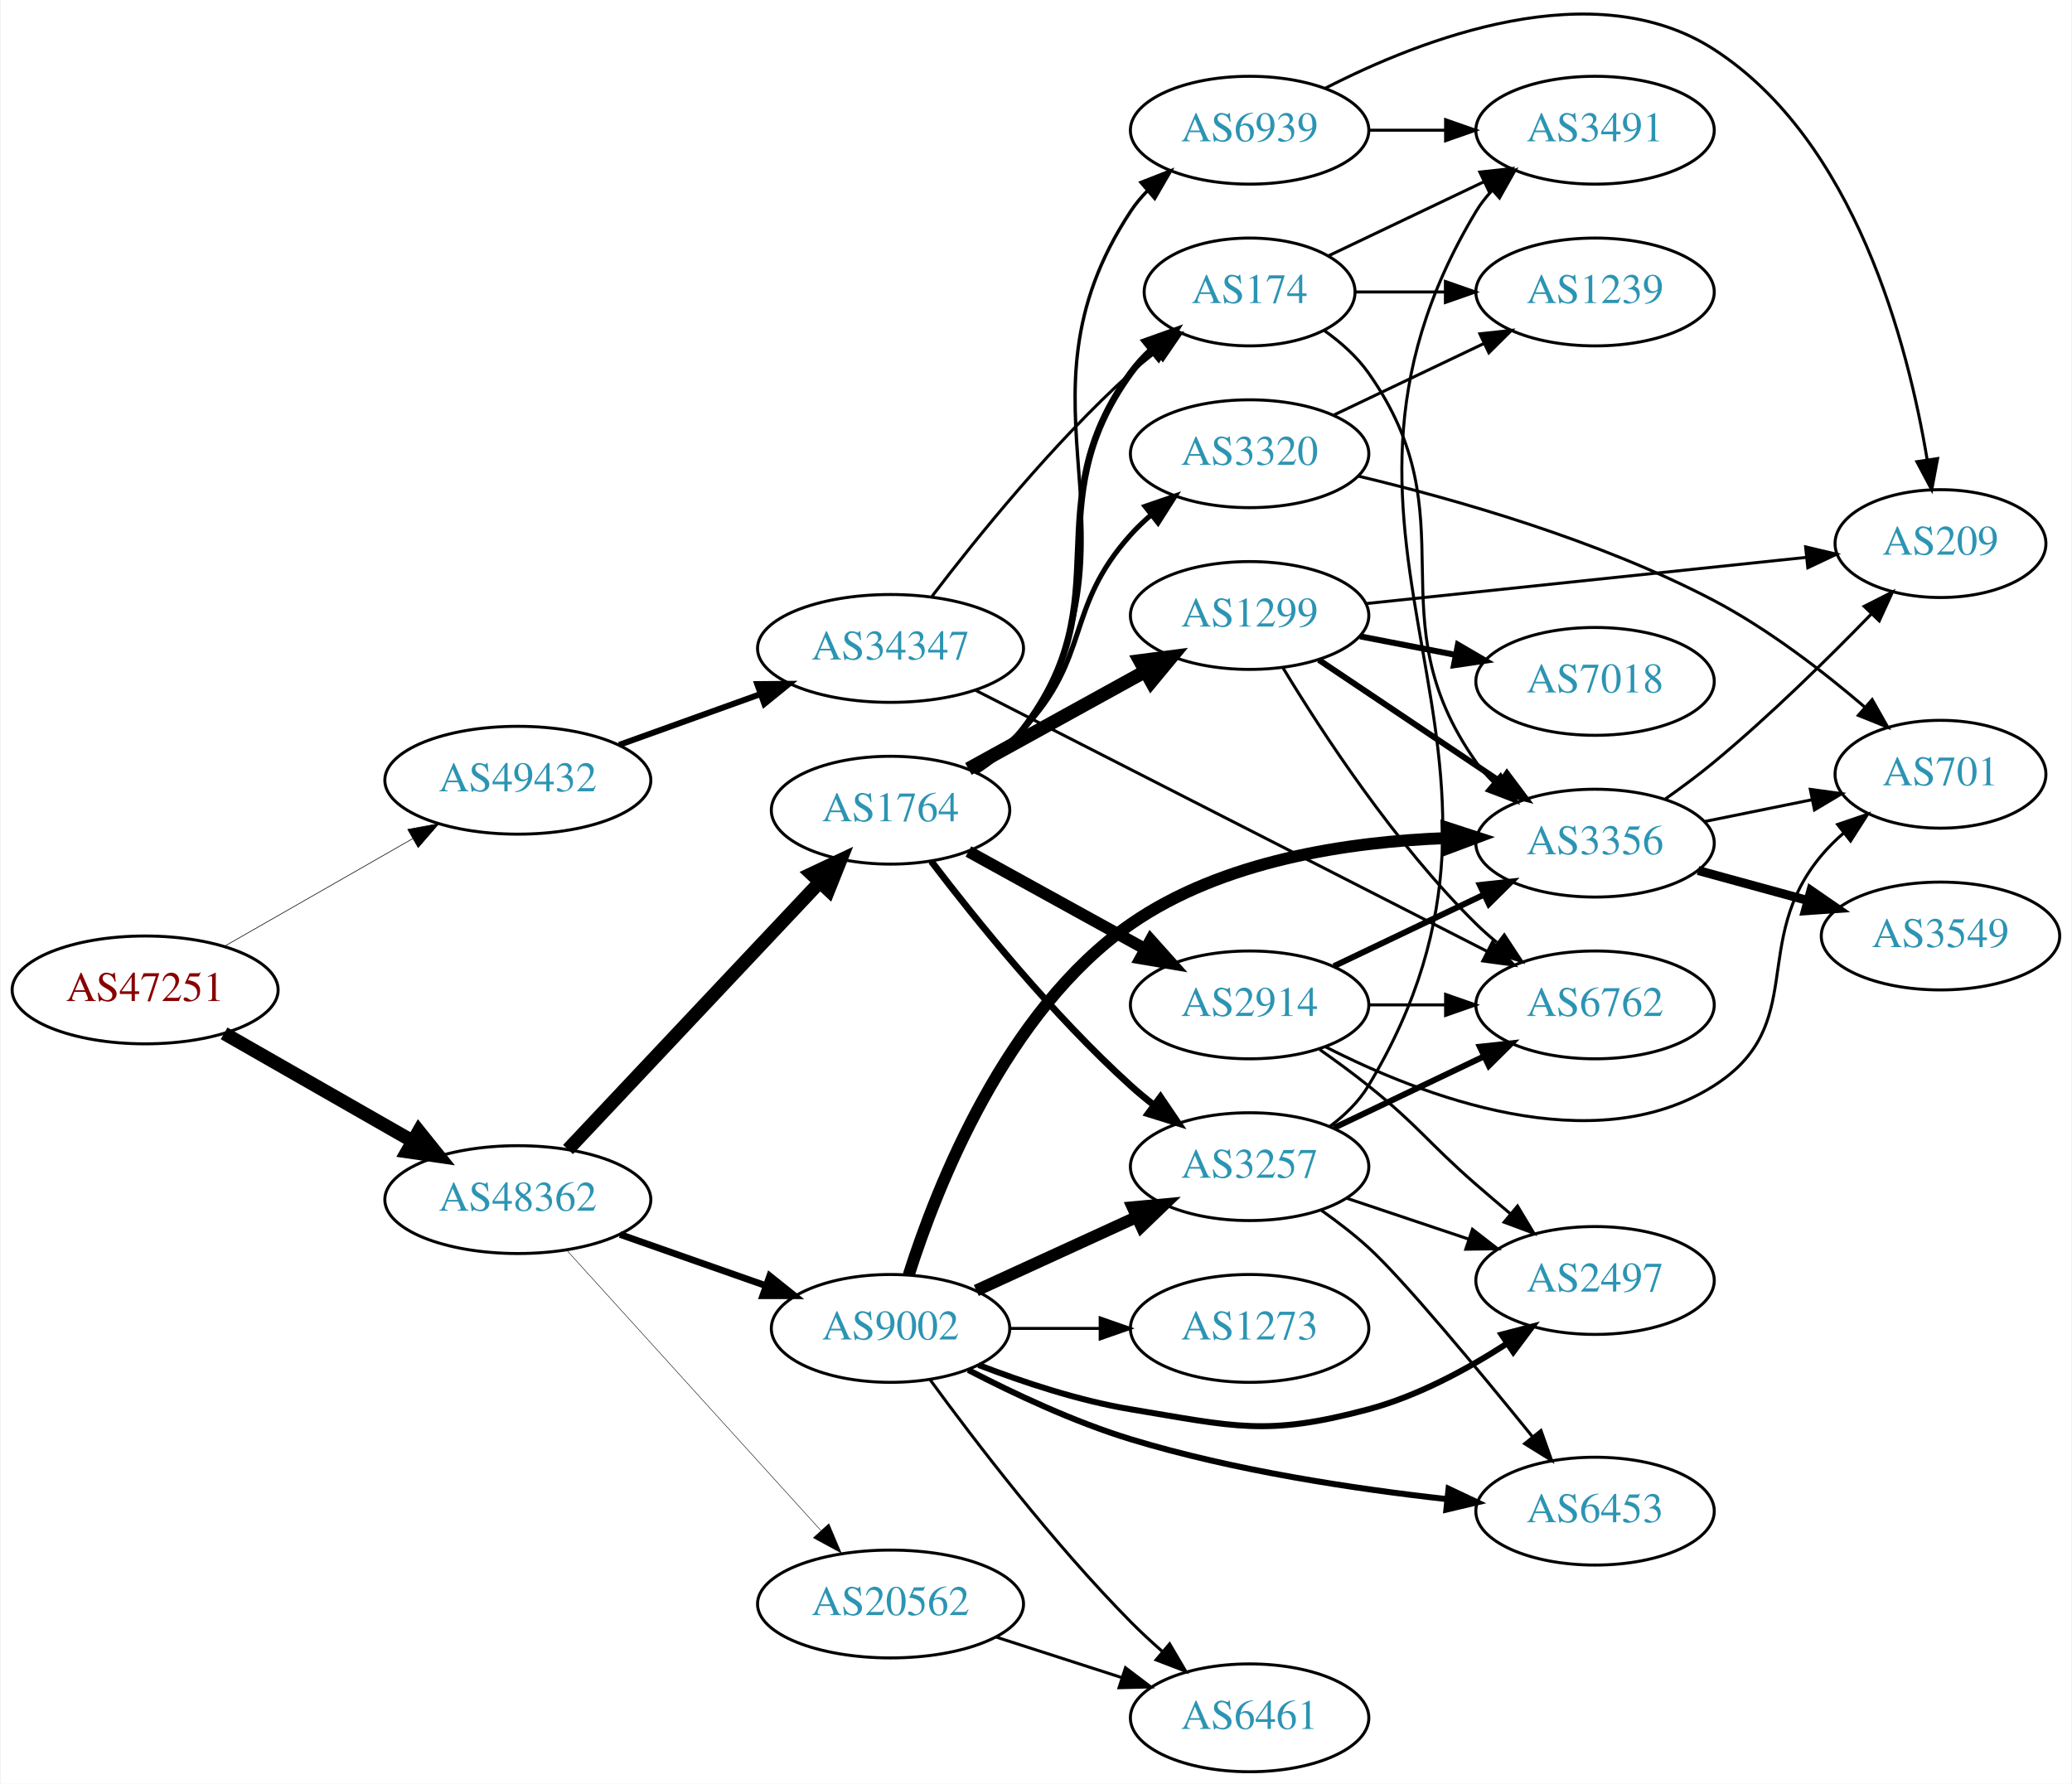
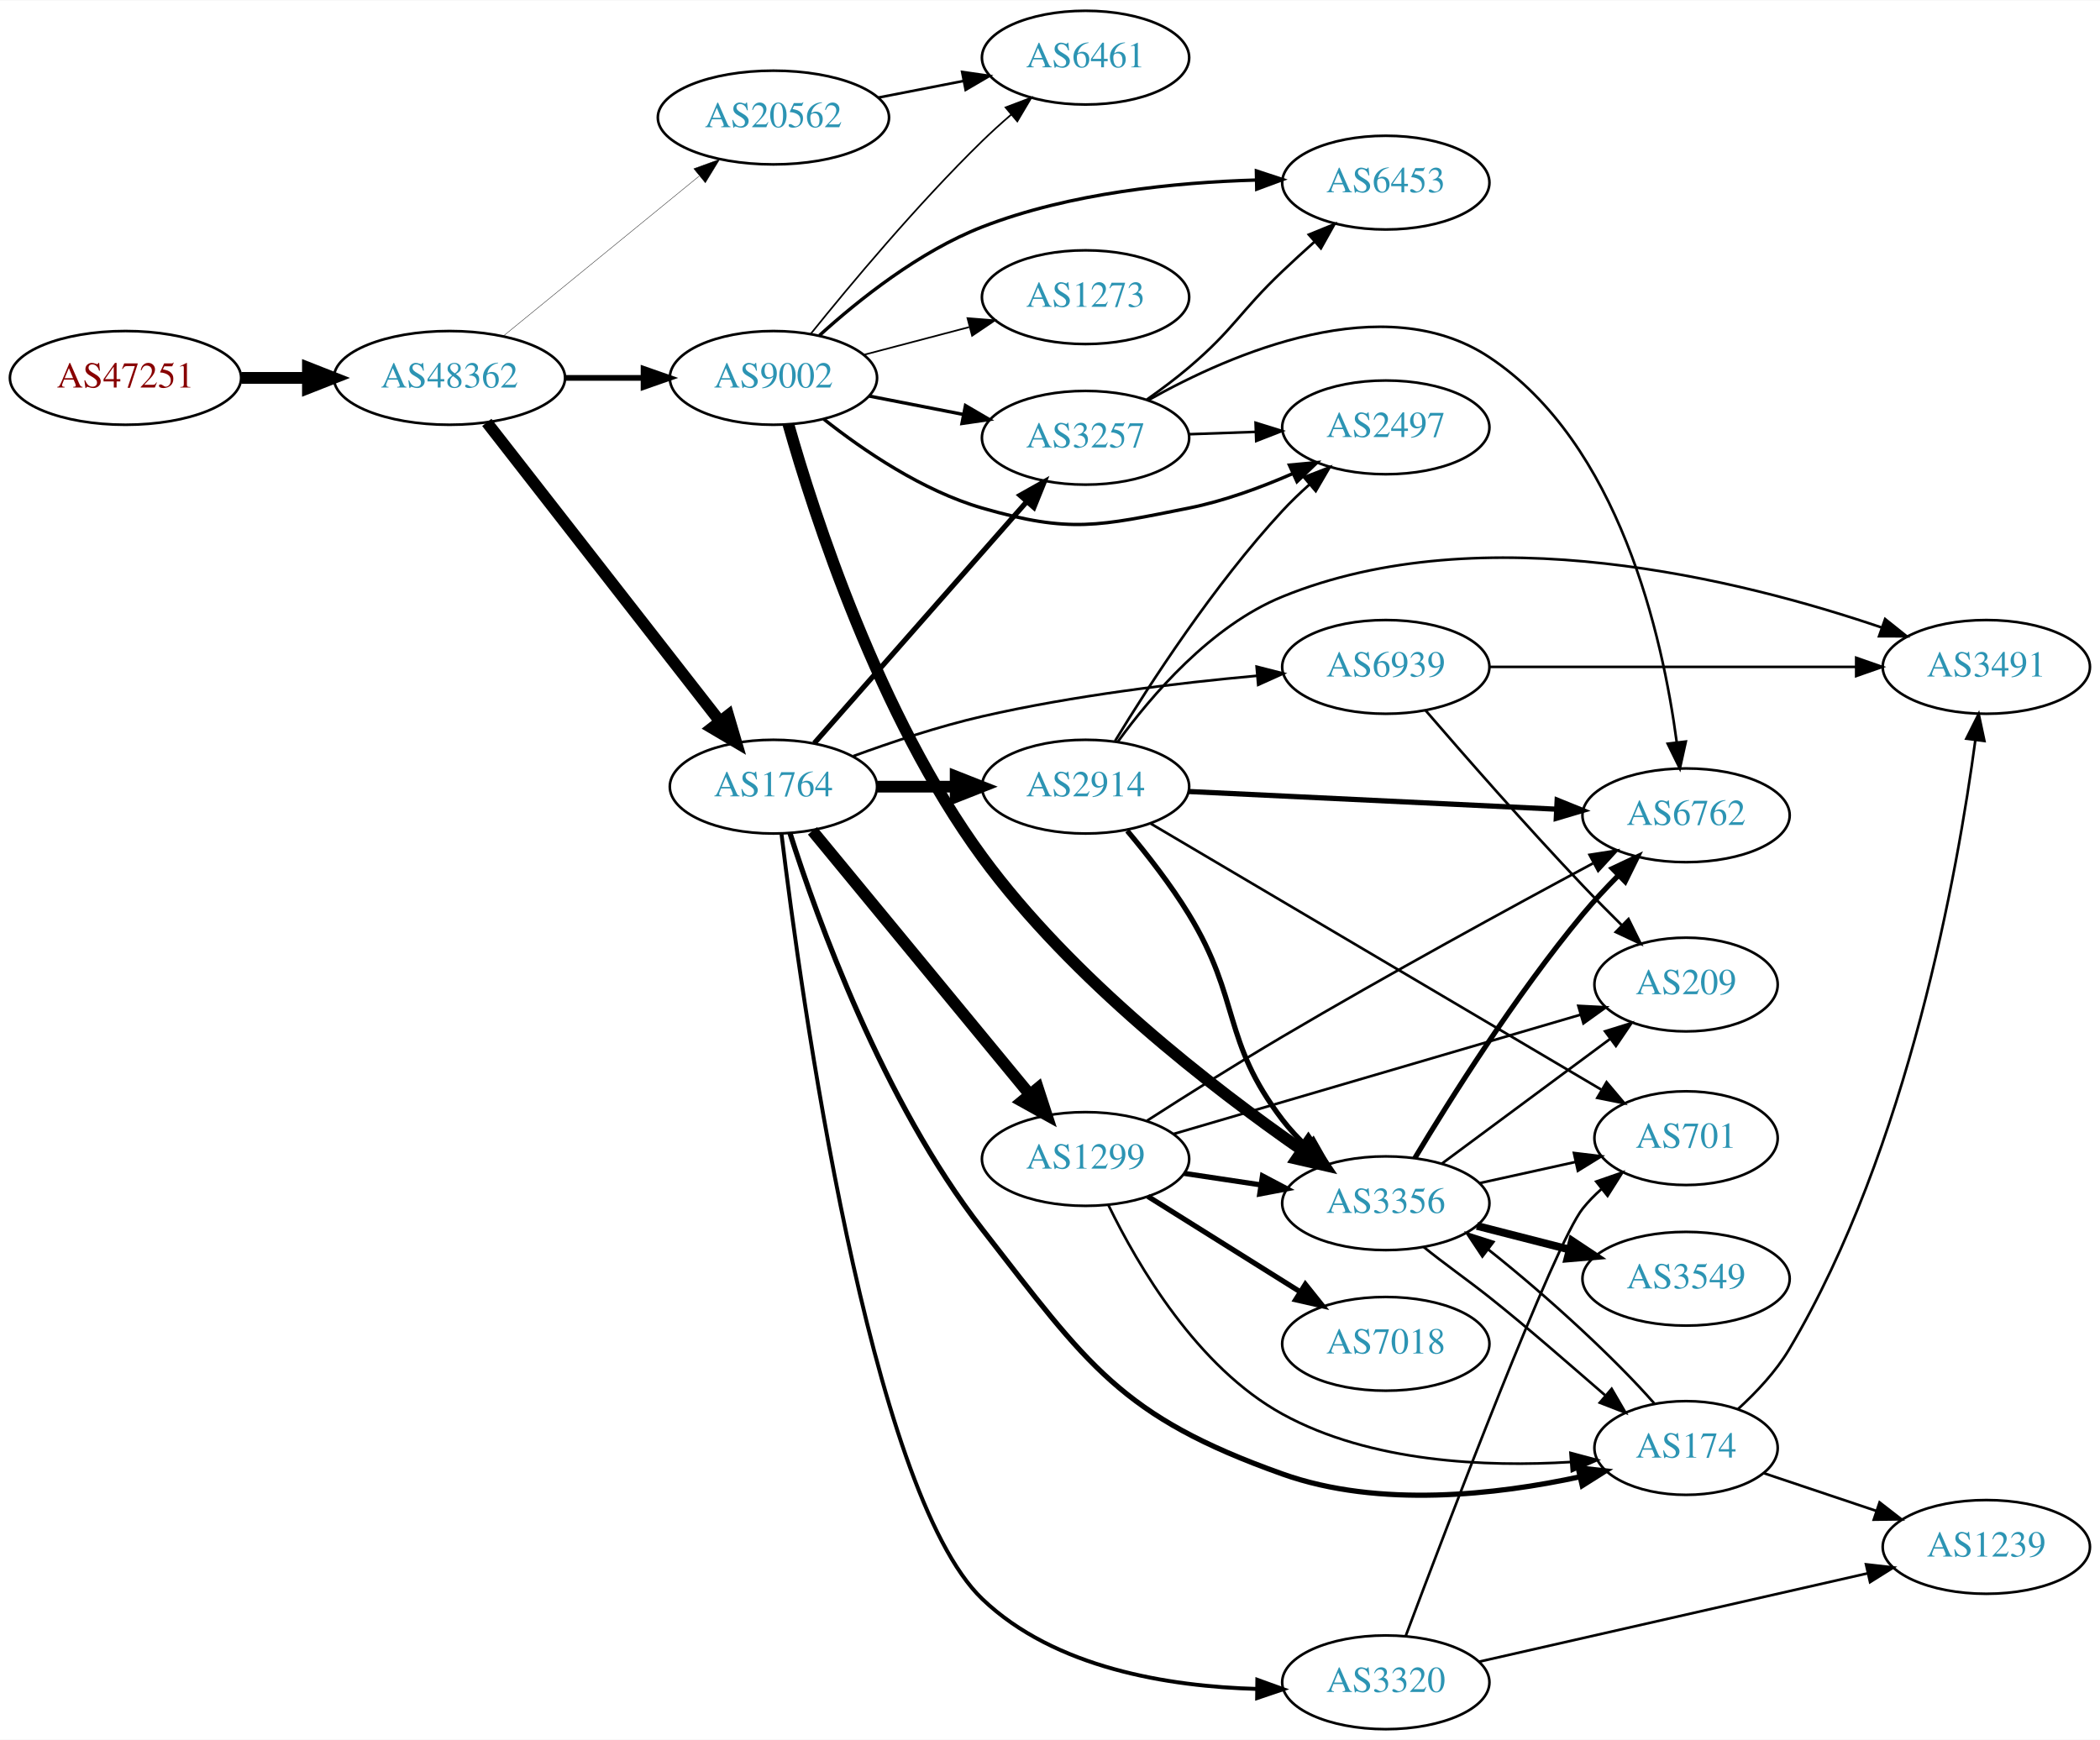
- <svg xmlns="http://www.w3.org/2000/svg" xmlns:xlink="http://www.w3.org/1999/xlink" width="691pt" height="595pt" viewBox="0.00 0.00 691.06 595.47">
-   <g id="graph0" class="graph" transform="scale(1 1) rotate(0) translate(4 591.47)">
-     <polygon fill="white" stroke="none" points="-4,4 -4,-591.47 687.055,-591.47 687.055,4 -4,4" />
+ <svg xmlns="http://www.w3.org/2000/svg" xmlns:xlink="http://www.w3.org/1999/xlink" width="806pt" height="668pt" viewBox="0.00 0.00 806.35 668.00">
+   <g id="graph0" class="graph" transform="scale(1 1) rotate(0) translate(4 664)">
+     <polygon fill="white" stroke="none" points="-4,4 -4,-664 802.348,-664 802.348,4 -4,4" />
    <g id="node1" class="node">
      <g id="a_node1">
        <a xlink:href="/asn/47251" xlink:title="AS47251 ~ VLBGIT Friesenecker e.U. [AT]">
-           <ellipse fill="#ffffff" stroke="black" cx="44.196" cy="-261" rx="44.393" ry="18" />
-           <text text-anchor="middle" x="44.196" y="-257.3" font-family="Times,serif" font-size="14.00" fill="#880000">AS47251</text>
+           <ellipse fill="#ffffff" stroke="black" cx="44.196" cy="-519" rx="44.393" ry="18" />
+           <text text-anchor="middle" x="44.196" y="-515.3" font-family="Times,serif" font-size="14.00" fill="#880000">AS47251</text>
        </a>
      </g>
    </g>
    <g id="node2" class="node">
      <g id="a_node2">
        <a xlink:href="/asn/48362" xlink:title="AS48362 ~ Stadtwerke Feldkirch [AT]">
-           <ellipse fill="#ffffff" stroke="black" cx="168.588" cy="-191" rx="44.393" ry="18" />
-           <text text-anchor="middle" x="168.588" y="-187.3" font-family="Times,serif" font-size="14.00" fill="#2c94b3">AS48362</text>
+           <ellipse fill="#ffffff" stroke="black" cx="168.588" cy="-519" rx="44.393" ry="18" />
+           <text text-anchor="middle" x="168.588" y="-515.3" font-family="Times,serif" font-size="14.00" fill="#2c94b3">AS48362</text>
        </a>
      </g>
    </g>
    <g id="edge1" class="edge">
-       <path fill="none" stroke="black" stroke-width="4.5" d="M70.556,-246.496C88.772,-236.078 113.528,-221.919 133.475,-210.51" />
-       <polygon fill="black" stroke="black" stroke-width="4.5" points="135.535,-213.868 142.261,-205.485 131.626,-207.032 135.535,-213.868" />
+       <path fill="none" stroke="black" stroke-width="4.5" d="M88.692,-519C96.898,-519 105.569,-519 114.041,-519" />
+       <polygon fill="black" stroke="black" stroke-width="4.5" points="114.233,-522.938 124.233,-519 114.233,-515.063 114.233,-522.938" />
    </g>
    <g id="node3" class="node">
      <g id="a_node3">
-         <a xlink:href="/asn/49432" xlink:title="AS49432 ~ schallert.com e.U. [AT]">
-           <ellipse fill="#ffffff" stroke="black" cx="168.588" cy="-331" rx="44.393" ry="18" />
-           <text text-anchor="middle" x="168.588" y="-327.3" font-family="Times,serif" font-size="14.00" fill="#2c94b3">AS49432</text>
+         <a xlink:href="/asn/9002" xlink:title="AS9002 ~ RETN Limited [EU]">
+           <ellipse fill="#ffffff" stroke="black" cx="292.98" cy="-519" rx="39.794" ry="18" />
+           <text text-anchor="middle" x="292.98" y="-515.3" font-family="Times,serif" font-size="14.00" fill="#2c94b3">AS9002</text>
        </a>
      </g>
    </g>
    <g id="edge2" class="edge">
-       <path fill="none" stroke="black" stroke-width="0.209" d="M70.556,-275.504C88.772,-285.922 113.528,-300.081 133.475,-311.49" />
-       <polygon fill="black" stroke="black" stroke-width="0.209" points="131.843,-314.588 142.261,-316.515 135.318,-308.512 131.843,-314.588" />
+       <path fill="none" stroke="black" stroke-width="2.177" d="M213.084,-519C222.773,-519 233.11,-519 243.002,-519" />
+       <polygon fill="black" stroke="black" stroke-width="2.177" points="243.105,-522.5 253.105,-519 243.105,-515.5 243.105,-522.5" />
    </g>
    <g id="node4" class="node">
      <g id="a_node4">
        <a xlink:href="/asn/1764" xlink:title="AS1764 ~ NEXTLAYER-AS [AT]">
-           <ellipse fill="#ffffff" stroke="black" cx="292.98" cy="-321" rx="39.794" ry="18" />
-           <text text-anchor="middle" x="292.98" y="-317.3" font-family="Times,serif" font-size="14.00" fill="#2c94b3">AS1764</text>
+           <ellipse fill="#ffffff" stroke="black" cx="292.98" cy="-362" rx="39.794" ry="18" />
+           <text text-anchor="middle" x="292.98" y="-358.3" font-family="Times,serif" font-size="14.00" fill="#2c94b3">AS1764</text>
        </a>
      </g>
    </g>
    <g id="edge3" class="edge">
-       <path fill="none" stroke="black" stroke-width="4.5" d="M185.338,-207.729C206.636,-230.351 244.758,-270.842 269.184,-296.786" />
-       <polygon fill="black" stroke="black" stroke-width="4.5" points="266.569,-299.753 276.291,-304.335 272.303,-294.355 266.569,-299.753" />
+       <path fill="none" stroke="black" stroke-width="4.5" d="M182.919,-501.899C204.531,-474.176 247.318,-419.291 272.395,-387.123" />
+       <polygon fill="black" stroke="black" stroke-width="4.5" points="275.623,-389.387 278.666,-379.08 269.412,-384.545 275.623,-389.387" />
    </g>
    <g id="node5" class="node">
      <g id="a_node5">
-         <a xlink:href="/asn/9002" xlink:title="AS9002 ~ RETN Limited [EU]">
-           <ellipse fill="#ffffff" stroke="black" cx="292.98" cy="-148" rx="39.794" ry="18" />
-           <text text-anchor="middle" x="292.98" y="-144.3" font-family="Times,serif" font-size="14.00" fill="#2c94b3">AS9002</text>
+         <a xlink:href="/asn/20562" xlink:title="AS20562 ~ OPEN-PEERING-AS [NL]">
+           <ellipse fill="#ffffff" stroke="black" cx="292.98" cy="-619" rx="44.393" ry="18" />
+           <text text-anchor="middle" x="292.98" y="-615.3" font-family="Times,serif" font-size="14.00" fill="#2c94b3">AS20562</text>
        </a>
      </g>
    </g>
    <g id="edge4" class="edge">
-       <path fill="none" stroke="black" stroke-width="2.25" d="M202.709,-179.364C217.718,-174.091 235.603,-167.807 251.409,-162.254" />
-       <polygon fill="black" stroke="black" stroke-width="2.25" points="252.663,-165.523 260.937,-158.906 250.343,-158.919 252.663,-165.523" />
+       <path fill="none" stroke="black" stroke-width="0.145" d="M189.253,-535.067C209.594,-551.687 241.528,-577.778 264.39,-596.458" />
+       <polygon fill="black" stroke="black" stroke-width="0.145" points="262.406,-599.356 272.365,-602.973 266.835,-593.936 262.406,-599.356" />
    </g>
    <g id="node6" class="node">
      <g id="a_node6">
-         <a xlink:href="/asn/20562" xlink:title="AS20562 ~ OPEN-PEERING-AS [NL]">
-           <ellipse fill="#ffffff" stroke="black" cx="292.98" cy="-56" rx="44.393" ry="18" />
-           <text text-anchor="middle" x="292.98" y="-52.3" font-family="Times,serif" font-size="14.00" fill="#2c94b3">AS20562</text>
+         <a xlink:href="/asn/6461" xlink:title="AS6461 ~ Zayo Bandwidth [US]">
+           <ellipse fill="#ffffff" stroke="black" cx="412.823" cy="-642" rx="39.794" ry="18" />
+           <text text-anchor="middle" x="412.823" y="-638.3" font-family="Times,serif" font-size="14.00" fill="#2c94b3">AS6461</text>
        </a>
      </g>
    </g>
    <g id="edge5" class="edge">
-       <path fill="none" stroke="black" stroke-width="0.161" d="M184.842,-174.175C206.188,-150.63 245.11,-107.698 269.702,-80.574" />
-       <polygon fill="black" stroke="black" stroke-width="0.161" points="272.411,-82.796 276.535,-73.037 267.225,-78.095 272.411,-82.796" />
-     </g>
-     <g id="node25" class="node">
-       <g id="a_node25">
-         <a xlink:href="/asn/34347" xlink:title="AS34347 ~ Stadtwerke Hall in Tirol GmbH [AT]">
-           <ellipse fill="#ffffff" stroke="black" cx="292.98" cy="-375" rx="44.393" ry="18" />
-           <text text-anchor="middle" x="292.98" y="-371.3" font-family="Times,serif" font-size="14.00" fill="#2c94b3">AS34347</text>
-         </a>
-       </g>
-     </g>
-     <g id="edge41" class="edge">
-       <path fill="none" stroke="black" stroke-width="2" d="M202.387,-342.791C216.792,-347.97 233.895,-354.118 249.277,-359.648" />
-       <polygon fill="black" stroke="black" stroke-width="2" points="248.497,-363.087 259.091,-363.176 250.865,-356.5 248.497,-363.087" />
+       <path fill="none" stroke="black" stroke-width="0.643" d="M307.236,-535.831C322.38,-554.665 348.293,-585.72 373.176,-610 376.656,-613.395 380.456,-616.831 384.27,-620.129" />
+       <polygon fill="black" stroke="black" stroke-width="0.643" points="382.115,-622.89 392.022,-626.645 386.619,-617.531 382.115,-622.89" />
    </g>
    <g id="node7" class="node">
      <g id="a_node7">
-         <a xlink:href="/asn/1299" xlink:title="AS1299 ~ Telia Carrier [EU]">
-           <ellipse fill="#ffffff" stroke="black" cx="412.823" cy="-386" rx="39.794" ry="18" />
-           <text text-anchor="middle" x="412.823" y="-382.3" font-family="Times,serif" font-size="14.00" fill="#2c94b3">AS1299</text>
+         <a xlink:href="/asn/3356" xlink:title="AS3356 ~ Level 3 Parent, LLC [US]">
+           <ellipse fill="#ffffff" stroke="black" cx="528.116" cy="-202" rx="39.794" ry="18" />
+           <text text-anchor="middle" x="528.116" y="-198.3" font-family="Times,serif" font-size="14.00" fill="#2c94b3">AS3356</text>
        </a>
      </g>
    </g>
    <g id="edge6" class="edge">
-       <path fill="none" stroke="black" stroke-width="4.5" d="M318.972,-334.785C336.158,-344.264 359.186,-356.966 378.009,-367.349" />
-       <polygon fill="black" stroke="black" stroke-width="4.5" points="376.21,-370.853 386.868,-372.235 380.013,-363.957 376.21,-370.853" />
+       <path fill="none" stroke="black" stroke-width="4.5" d="M298.725,-501.16C308.509,-466.629 333.403,-389.283 373.176,-335 407.669,-287.925 461.767,-246.211 495.792,-222.549" />
+       <polygon fill="black" stroke="black" stroke-width="4.5" points="498.381,-225.548 504.404,-216.647 493.929,-219.052 498.381,-225.548" />
    </g>
    <g id="node8" class="node">
      <g id="a_node8">
-         <a xlink:href="/asn/174" xlink:title="AS174 ~ Cogent Communications [US]">
-           <ellipse fill="#ffffff" stroke="black" cx="412.823" cy="-494" rx="35.194" ry="18" />
-           <text text-anchor="middle" x="412.823" y="-490.3" font-family="Times,serif" font-size="14.00" fill="#2c94b3">AS174</text>
+         <a xlink:href="/asn/3257" xlink:title="AS3257 ~ GTT [DE]">
+           <ellipse fill="#ffffff" stroke="black" cx="412.823" cy="-496" rx="39.794" ry="18" />
+           <text text-anchor="middle" x="412.823" y="-492.3" font-family="Times,serif" font-size="14.00" fill="#2c94b3">AS3257</text>
        </a>
      </g>
    </g>
    <g id="edge7" class="edge">
-       <path fill="none" stroke="black" stroke-width="2.25" d="M321.063,-333.769C327.048,-337.636 332.878,-342.38 337.176,-348 370.747,-391.889 340.74,-422.266 373.176,-467 375.146,-469.717 377.477,-472.256 380.001,-474.604" />
-       <polygon fill="black" stroke="black" stroke-width="2.25" points="378.015,-477.5 387.992,-481.066 382.417,-472.057 378.015,-477.5" />
+       <path fill="none" stroke="black" stroke-width="1.286" d="M329.657,-512.037C341.088,-509.806 353.91,-507.303 365.964,-504.951" />
+       <polygon fill="black" stroke="black" stroke-width="1.286" points="366.717,-508.37 375.861,-503.019 365.376,-501.499 366.717,-508.37" />
    </g>
    <g id="node9" class="node">
      <g id="a_node9">
-         <a xlink:href="/asn/2914" xlink:title="AS2914 ~ NTT America, Inc. [US]">
-           <ellipse fill="#ffffff" stroke="black" cx="412.823" cy="-256" rx="39.794" ry="18" />
-           <text text-anchor="middle" x="412.823" y="-252.3" font-family="Times,serif" font-size="14.00" fill="#2c94b3">AS2914</text>
+         <a xlink:href="/asn/2497" xlink:title="AS2497 ~ Internet Initiative Japan Inc. [JP]">
+           <ellipse fill="#ffffff" stroke="black" cx="528.116" cy="-500" rx="39.794" ry="18" />
+           <text text-anchor="middle" x="528.116" y="-496.3" font-family="Times,serif" font-size="14.00" fill="#2c94b3">AS2497</text>
        </a>
      </g>
    </g>
    <g id="edge8" class="edge">
-       <path fill="none" stroke="black" stroke-width="3.938" d="M318.972,-307.215C336.158,-297.736 359.186,-285.034 378.009,-274.651" />
-       <polygon fill="black" stroke="black" stroke-width="3.938" points="379.802,-277.66 386.868,-269.765 376.421,-271.53 379.802,-277.66" />
+       <path fill="none" stroke="black" stroke-width="1.286" d="M312.339,-503.138C327.51,-491.142 350.215,-475.642 373.176,-469 407.03,-459.208 417.908,-462.109 452.469,-469 465.934,-471.685 480.011,-476.846 492.265,-482.198" />
+       <polygon fill="black" stroke="black" stroke-width="1.286" points="491.104,-485.516 501.654,-486.488 494.013,-479.149 491.104,-485.516" />
    </g>
    <g id="node10" class="node">
      <g id="a_node10">
-         <a xlink:href="/asn/3320" xlink:title="AS3320 ~ DTAG [DE]">
-           <ellipse fill="#ffffff" stroke="black" cx="412.823" cy="-440" rx="39.794" ry="18" />
-           <text text-anchor="middle" x="412.823" y="-436.3" font-family="Times,serif" font-size="14.00" fill="#2c94b3">AS3320</text>
+         <a xlink:href="/asn/6453" xlink:title="AS6453 ~ TATA COMMUNICATIONS (AMERICA) INC [US]">
+           <ellipse fill="#ffffff" stroke="black" cx="528.116" cy="-594" rx="39.794" ry="18" />
+           <text text-anchor="middle" x="528.116" y="-590.3" font-family="Times,serif" font-size="14.00" fill="#2c94b3">AS6453</text>
        </a>
      </g>
    </g>
    <g id="edge9" class="edge">
-       <path fill="none" stroke="black" stroke-width="1.688" d="M320.254,-334.459C326.263,-338.305 332.308,-342.867 337.176,-348 359.903,-371.96 351.071,-388.466 373.176,-413 375.18,-415.223 377.399,-417.362 379.732,-419.395" />
-       <polygon fill="black" stroke="black" stroke-width="1.688" points="377.93,-422.432 387.951,-425.871 382.262,-416.933 377.93,-422.432" />
+       <path fill="none" stroke="black" stroke-width="1.286" d="M310.619,-535.289C325.642,-548.921 349.035,-567.607 373.176,-577 406.721,-590.051 447.277,-594.102 478.34,-594.996" />
+       <polygon fill="black" stroke="black" stroke-width="1.286" points="478.422,-598.498 488.486,-595.186 478.554,-591.499 478.422,-598.498" />
    </g>
    <g id="node11" class="node">
      <g id="a_node11">
-         <a xlink:href="/asn/3257" xlink:title="AS3257 ~ GTT [DE]">
-           <ellipse fill="#ffffff" stroke="black" cx="412.823" cy="-202" rx="39.794" ry="18" />
-           <text text-anchor="middle" x="412.823" y="-198.3" font-family="Times,serif" font-size="14.00" fill="#2c94b3">AS3257</text>
+         <a xlink:href="/asn/1273" xlink:title="AS1273 ~ Vodafone Group PLC [EU]">
+           <ellipse fill="#ffffff" stroke="black" cx="412.823" cy="-550" rx="39.794" ry="18" />
+           <text text-anchor="middle" x="412.823" y="-546.3" font-family="Times,serif" font-size="14.00" fill="#2c94b3">AS1273</text>
        </a>
      </g>
    </g>
    <g id="edge10" class="edge">
-       <path fill="none" stroke="black" stroke-width="2.25" d="M306.573,-303.93C321.319,-284.56 347.066,-252.6 373.176,-229 375.605,-226.805 378.219,-224.636 380.9,-222.54" />
-       <polygon fill="black" stroke="black" stroke-width="2.25" points="383.08,-225.28 389.028,-216.512 378.911,-219.657 383.08,-225.28" />
+       <path fill="none" stroke="black" stroke-width="0.643" d="M327.749,-527.883C340.323,-531.191 354.778,-534.994 368.116,-538.502" />
+       <polygon fill="black" stroke="black" stroke-width="0.643" points="367.488,-541.956 378.049,-541.115 369.269,-535.186 367.488,-541.956" />
+     </g>
+     <g id="edge15" class="edge">
+       <path fill="none" stroke="black" stroke-width="2" d="M308.667,-378.7C329.132,-401.971 366.374,-444.319 390.067,-471.261" />
+       <polygon fill="black" stroke="black" stroke-width="2" points="387.719,-473.891 396.951,-479.089 392.976,-469.269 387.719,-473.891" />
    </g>
    <g id="node12" class="node">
      <g id="a_node12">
-         <a xlink:href="/asn/6939" xlink:title="AS6939 ~ Hurricane Electric LLC [US]">
-           <ellipse fill="#ffffff" stroke="black" cx="412.823" cy="-548" rx="39.794" ry="18" />
-           <text text-anchor="middle" x="412.823" y="-544.3" font-family="Times,serif" font-size="14.00" fill="#2c94b3">AS6939</text>
+         <a xlink:href="/asn/2914" xlink:title="AS2914 ~ NTT America, Inc. [US]">
+           <ellipse fill="#ffffff" stroke="black" cx="412.823" cy="-362" rx="39.794" ry="18" />
+           <text text-anchor="middle" x="412.823" y="-358.3" font-family="Times,serif" font-size="14.00" fill="#2c94b3">AS2914</text>
        </a>
      </g>
    </g>
    <g id="edge11" class="edge">
-       <path fill="none" stroke="black" stroke-width="1.125" d="M321.869,-333.8C327.682,-337.623 333.232,-342.341 337.176,-348 382.081,-412.432 329.935,-455.44 373.176,-521 374.782,-523.434 376.689,-525.714 378.782,-527.834" />
-       <polygon fill="black" stroke="black" stroke-width="1.125" points="376.587,-530.563 386.452,-534.427 381.15,-525.254 376.587,-530.563" />
-     </g>
-     <g id="edge18" class="edge">
-       <path fill="none" stroke="black" stroke-width="4" d="M321.609,-160.661C337.566,-167.973 357.837,-177.261 375.119,-185.181" />
-       <polygon fill="black" stroke="black" stroke-width="4" points="373.818,-188.435 384.367,-189.419 376.734,-182.071 373.818,-188.435" />
+       <path fill="none" stroke="black" stroke-width="4.5" d="M332.893,-362C342.446,-362 352.796,-362 362.759,-362" />
+       <polygon fill="black" stroke="black" stroke-width="4.5" points="362.951,-365.938 372.951,-362 362.951,-358.063 362.951,-365.938" />
+     </g>
+     <g id="node13" class="node">
+       <g id="a_node13">
+         <a xlink:href="/asn/1299" xlink:title="AS1299 ~ Telia Carrier [EU]">
+           <ellipse fill="#ffffff" stroke="black" cx="412.823" cy="-219" rx="39.794" ry="18" />
+           <text text-anchor="middle" x="412.823" y="-215.3" font-family="Times,serif" font-size="14.00" fill="#2c94b3">AS1299</text>
+         </a>
+       </g>
+     </g>
+     <g id="edge12" class="edge">
+       <path fill="none" stroke="black" stroke-width="4.5" d="M307.961,-345.034C328.603,-319.986 367.363,-272.951 391.252,-243.962" />
+       <polygon fill="black" stroke="black" stroke-width="4.5" points="394.539,-246.165 397.86,-235.943 388.462,-241.157 394.539,-246.165" />
    </g>
    <g id="node14" class="node">
      <g id="a_node14">
-         <a xlink:href="/asn/2497" xlink:title="AS2497 ~ Internet Initiative Japan Inc. [JP]">
-           <ellipse fill="#ffffff" stroke="black" cx="528.116" cy="-164" rx="39.794" ry="18" />
-           <text text-anchor="middle" x="528.116" y="-160.3" font-family="Times,serif" font-size="14.00" fill="#2c94b3">AS2497</text>
-         </a>
-       </g>
-     </g>
-     <g id="edge16" class="edge">
-       <path fill="none" stroke="black" stroke-width="2" d="M322.357,-135.792C337.195,-130.064 355.836,-123.875 373.176,-121 407.943,-115.236 418.424,-111.896 452.469,-121 468.787,-125.364 485.235,-134.246 498.523,-142.811" />
-       <polygon fill="black" stroke="black" stroke-width="2" points="496.925,-145.954 507.177,-148.63 500.831,-140.145 496.925,-145.954" />
+         <a xlink:href="/asn/3320" xlink:title="AS3320 ~ DTAG [DE]">
+           <ellipse fill="#ffffff" stroke="black" cx="528.116" cy="-18" rx="39.794" ry="18" />
+           <text text-anchor="middle" x="528.116" y="-14.3" font-family="Times,serif" font-size="14.00" fill="#2c94b3">AS3320</text>
+         </a>
+       </g>
+     </g>
+     <g id="edge13" class="edge">
+       <path fill="none" stroke="black" stroke-width="1.5" d="M296.084,-343.752C303.416,-283.372 329.78,-91.543 373.176,-50 400.964,-23.399 444.806,-16.388 478.607,-15.46" />
+       <polygon fill="black" stroke="black" stroke-width="1.5" points="478.784,-18.958 488.746,-15.352 478.709,-11.958 478.784,-18.958" />
    </g>
    <g id="node15" class="node">
      <g id="a_node15">
-         <a xlink:href="/asn/3356" xlink:title="AS3356 ~ Level 3 Parent, LLC [US]">
-           <ellipse fill="#ffffff" stroke="black" cx="528.116" cy="-310" rx="39.794" ry="18" />
-           <text text-anchor="middle" x="528.116" y="-306.3" font-family="Times,serif" font-size="14.00" fill="#2c94b3">AS3356</text>
-         </a>
-       </g>
-     </g>
-     <g id="edge17" class="edge">
-       <path fill="none" stroke="black" stroke-width="4" d="M299.043,-165.819C308.419,-195.343 331.439,-254.018 373.176,-283 403.846,-304.296 446.022,-310.499 478.474,-311.681" />
-       <polygon fill="black" stroke="black" stroke-width="4" points="478.568,-315.184 488.642,-311.902 478.72,-308.186 478.568,-315.184" />
+         <a xlink:href="/asn/174" xlink:title="AS174 ~ Cogent Communications [US]">
+           <ellipse fill="#ffffff" stroke="black" cx="643.409" cy="-108" rx="35.194" ry="18" />
+           <text text-anchor="middle" x="643.409" y="-104.3" font-family="Times,serif" font-size="14.00" fill="#2c94b3">AS174</text>
+         </a>
+       </g>
+     </g>
+     <g id="edge14" class="edge">
+       <path fill="none" stroke="black" stroke-width="2" d="M299.317,-344.178C309.695,-311.553 334.98,-241.076 373.176,-192 413.784,-139.826 426.185,-120.173 488.469,-98 525.579,-84.789 570.862,-90.059 602.676,-96.936" />
+       <polygon fill="black" stroke="black" stroke-width="2" points="601.974,-100.365 612.505,-99.203 603.547,-93.545 601.974,-100.365" />
+     </g>
+     <g id="node16" class="node">
+       <g id="a_node16">
+         <a xlink:href="/asn/6939" xlink:title="AS6939 ~ Hurricane Electric LLC [US]">
+           <ellipse fill="#ffffff" stroke="black" cx="528.116" cy="-408" rx="39.794" ry="18" />
+           <text text-anchor="middle" x="528.116" y="-404.3" font-family="Times,serif" font-size="14.00" fill="#2c94b3">AS6939</text>
+         </a>
+       </g>
+     </g>
+     <g id="edge16" class="edge">
+       <path fill="none" stroke="black" d="M323.645,-373.735C338.339,-379.128 356.47,-385.164 373.176,-389 408.075,-397.013 448.251,-401.827 478.807,-404.605" />
+       <polygon fill="black" stroke="black" points="478.514,-408.092 488.779,-405.47 479.119,-401.119 478.514,-408.092" />
+     </g>
+     <g id="edge40" class="edge">
+       <path fill="none" stroke="black" d="M333.22,-626.659C343.672,-628.699 355.058,-630.921 365.836,-633.025" />
+       <polygon fill="black" stroke="black" points="365.448,-636.515 375.934,-634.995 366.789,-629.644 365.448,-636.515" />
+     </g>
+     <g id="edge32" class="edge">
+       <path fill="none" stroke="black" d="M542.642,-185.215C550.195,-179.05 559.683,-172.409 567.762,-166 582.901,-153.99 598.942,-139.803 612.257,-128.316" />
+       <polygon fill="black" stroke="black" points="614.837,-130.715 620.164,-121.556 610.288,-125.394 614.837,-130.715" />
    </g>
    <g id="node17" class="node">
      <g id="a_node17">
-         <a xlink:href="/asn/6461" xlink:title="AS6461 ~ Zayo Bandwidth [US]">
-           <ellipse fill="#ffffff" stroke="black" cx="412.823" cy="-18" rx="39.794" ry="18" />
-           <text text-anchor="middle" x="412.823" y="-14.3" font-family="Times,serif" font-size="14.00" fill="#2c94b3">AS6461</text>
-         </a>
-       </g>
-     </g>
-     <g id="edge19" class="edge">
-       <path fill="none" stroke="black" d="M306.2,-130.849C321.001,-110.582 347.192,-76.296 373.176,-50 376.433,-46.704 380.005,-43.397 383.62,-40.225" />
-       <polygon fill="black" stroke="black" points="386.128,-42.687 391.498,-33.554 381.605,-37.345 386.128,-42.687" />
+         <a xlink:href="/asn/701" xlink:title="AS701 ~ UUNET [US]">
+           <ellipse fill="#ffffff" stroke="black" cx="643.409" cy="-227" rx="35.194" ry="18" />
+           <text text-anchor="middle" x="643.409" y="-223.3" font-family="Times,serif" font-size="14.00" fill="#2c94b3">AS701</text>
+         </a>
+       </g>
+     </g>
+     <g id="edge33" class="edge">
+       <path fill="none" stroke="black" d="M564.032,-209.705C575.715,-212.283 588.851,-215.181 600.981,-217.858" />
+       <polygon fill="black" stroke="black" points="600.361,-221.305 610.88,-220.043 601.869,-214.47 600.361,-221.305" />
+     </g>
+     <g id="node19" class="node">
+       <g id="a_node19">
+         <a xlink:href="/asn/6762" xlink:title="AS6762 ~ TELECOM ITALIA SPARKLE S.p.A. [IT]">
+           <ellipse fill="#ffffff" stroke="black" cx="643.409" cy="-351" rx="39.794" ry="18" />
+           <text text-anchor="middle" x="643.409" y="-347.3" font-family="Times,serif" font-size="14.00" fill="#2c94b3">AS6762</text>
+         </a>
+       </g>
+     </g>
+     <g id="edge31" class="edge">
+       <path fill="none" stroke="black" stroke-width="2" d="M539.241,-219.301C552.741,-241.804 577.95,-281.911 603.762,-313 607.944,-318.036 612.706,-323.141 617.425,-327.905" />
+       <polygon fill="black" stroke="black" stroke-width="2" points="615.125,-330.552 624.715,-335.054 620.025,-325.553 615.125,-330.552" />
+     </g>
+     <g id="node21" class="node">
+       <g id="a_node21">
+         <a xlink:href="/asn/209" xlink:title="AS209 ~ CenturyLink Communications, LLC [US]">
+           <ellipse fill="#ffffff" stroke="black" cx="643.409" cy="-286" rx="35.194" ry="18" />
+           <text text-anchor="middle" x="643.409" y="-282.3" font-family="Times,serif" font-size="14.00" fill="#2c94b3">AS209</text>
+         </a>
+       </g>
+     </g>
+     <g id="edge30" class="edge">
+       <path fill="none" stroke="black" d="M549.632,-217.212C567.71,-230.615 594.213,-250.266 614.268,-265.135" />
+       <polygon fill="black" stroke="black" points="612.308,-268.039 622.425,-271.183 616.477,-262.416 612.308,-268.039" />
+     </g>
+     <g id="node23" class="node">
+       <g id="a_node23">
+         <a xlink:href="/asn/3549" xlink:title="AS3549 ~ Level 3 Parent, LLC [US]">
+           <ellipse fill="#ffffff" stroke="black" cx="643.409" cy="-173" rx="39.794" ry="18" />
+           <text text-anchor="middle" x="643.409" y="-169.3" font-family="Times,serif" font-size="14.00" fill="#2c94b3">AS3549</text>
+         </a>
+       </g>
+     </g>
+     <g id="edge29" class="edge">
+       <path fill="none" stroke="black" stroke-width="3" d="M563.108,-193.299C574.31,-190.432 586.928,-187.202 598.748,-184.176" />
+       <polygon fill="black" stroke="black" stroke-width="3" points="599.622,-187.565 608.441,-181.695 597.886,-180.784 599.622,-187.565" />
+     </g>
+     <g id="edge37" class="edge">
+       <path fill="none" stroke="black" d="M452.495,-497.365C460.698,-497.655 469.462,-497.964 477.994,-498.266" />
+       <polygon fill="black" stroke="black" points="478.116,-501.772 488.233,-498.627 478.363,-494.776 478.116,-501.772" />
+     </g>
+     <g id="edge39" class="edge">
+       <path fill="none" stroke="black" d="M436.432,-510.725C441.835,-514.533 447.48,-518.76 452.469,-523 469.952,-537.859 471.844,-544.188 488.469,-560 492.337,-563.678 496.502,-567.49 500.617,-571.174" />
+       <polygon fill="black" stroke="black" points="498.565,-574.03 508.376,-578.03 503.2,-568.785 498.565,-574.03" />
+     </g>
+     <g id="edge38" class="edge">
+       <path fill="none" stroke="black" d="M436.988,-510.493C469.012,-528.48 527.414,-553.714 567.762,-527 617.808,-493.865 634.398,-419.718 639.826,-379.036" />
+       <polygon fill="black" stroke="black" points="643.315,-379.33 641.029,-368.984 636.365,-378.497 643.315,-379.33" />
+     </g>
+     <g id="edge18" class="edge">
+       <path fill="none" stroke="black" stroke-width="2" d="M428.846,-345.054C436.487,-335.942 445.587,-324.285 452.469,-313 472.561,-280.059 465.014,-264.637 488.469,-234 491.225,-230.401 494.456,-226.943 497.857,-223.718" />
+       <polygon fill="black" stroke="black" stroke-width="2" points="500.237,-226.286 505.452,-217.063 495.624,-221.021 500.237,-226.286" />
+     </g>
+     <g id="edge20" class="edge">
+       <path fill="none" stroke="black" d="M424.169,-379.568C437.523,-401.498 462.183,-439.578 488.469,-468 491.615,-471.401 495.122,-474.771 498.704,-477.975" />
+       <polygon fill="black" stroke="black" points="496.676,-480.845 506.555,-484.672 501.219,-475.519 496.676,-480.845" />
+     </g>
+     <g id="edge17" class="edge">
+       <path fill="none" stroke="black" d="M437.854,-347.808C479.441,-323.247 564.805,-272.832 611.021,-245.538" />
+       <polygon fill="black" stroke="black" points="612.886,-248.5 619.717,-240.401 609.327,-242.473 612.886,-248.5" />
    </g>
    <g id="node18" class="node">
      <g id="a_node18">
-         <a xlink:href="/asn/6453" xlink:title="AS6453 ~ TATA COMMUNICATIONS (AMERICA) INC [US]">
-           <ellipse fill="#ffffff" stroke="black" cx="528.116" cy="-87" rx="39.794" ry="18" />
-           <text text-anchor="middle" x="528.116" y="-83.3" font-family="Times,serif" font-size="14.00" fill="#2c94b3">AS6453</text>
-         </a>
-       </g>
-     </g>
-     <g id="edge20" class="edge">
-       <path fill="none" stroke="black" stroke-width="2" d="M318.936,-134.114C334.177,-126.204 354.305,-116.752 373.176,-111 407.696,-100.478 448.047,-94.405 478.775,-91.001" />
-       <polygon fill="black" stroke="black" stroke-width="2" points="479.225,-94.473 488.804,-89.947 478.493,-87.511 479.225,-94.473" />
-     </g>
-     <g id="node19" class="node">
-       <g id="a_node19">
-         <a xlink:href="/asn/1273" xlink:title="AS1273 ~ Vodafone Group PLC [EU]">
-           <ellipse fill="#ffffff" stroke="black" cx="412.823" cy="-148" rx="39.794" ry="18" />
-           <text text-anchor="middle" x="412.823" y="-144.3" font-family="Times,serif" font-size="14.00" fill="#2c94b3">AS1273</text>
-         </a>
-       </g>
+         <a xlink:href="/asn/3491" xlink:title="AS3491 ~ PCCW Global, Inc. [US]">
+           <ellipse fill="#ffffff" stroke="black" cx="758.702" cy="-408" rx="39.794" ry="18" />
+           <text text-anchor="middle" x="758.702" y="-404.3" font-family="Times,serif" font-size="14.00" fill="#2c94b3">AS3491</text>
+         </a>
+       </g>
+     </g>
+     <g id="edge19" class="edge">
+       <path fill="none" stroke="black" d="M425.15,-379.159C438.049,-396.974 460.942,-423.777 488.469,-435 565.457,-466.388 664.677,-441.471 718.591,-423.1" />
+       <polygon fill="black" stroke="black" points="719.837,-426.372 728.115,-419.76 717.521,-419.766 719.837,-426.372" />
    </g>
    <g id="edge21" class="edge">
-       <path fill="none" stroke="black" d="M332.893,-148C342.446,-148 352.796,-148 362.759,-148" />
-       <polygon fill="black" stroke="black" points="362.951,-151.5 372.951,-148 362.951,-144.5 362.951,-151.5" />
+       <path fill="none" stroke="black" stroke-width="2" d="M452.341,-360.146C491.248,-358.274 551.478,-355.376 593.683,-353.345" />
+       <polygon fill="black" stroke="black" stroke-width="2" points="593.913,-356.838 603.733,-352.861 593.576,-349.846 593.913,-356.838" />
+     </g>
+     <g id="edge24" class="edge">
+       <path fill="none" stroke="black" stroke-width="2" d="M450.606,-213.481C460.005,-212.07 470.239,-210.535 480.075,-209.059" />
+       <polygon fill="black" stroke="black" stroke-width="2" points="480.76,-212.495 490.13,-207.55 479.721,-205.573 480.76,-212.495" />
    </g>
    <g id="edge25" class="edge">
-       <path fill="none" stroke="black" d="M328.065,-45.009C341.193,-40.776 356.334,-35.893 370.102,-31.453" />
-       <polygon fill="black" stroke="black" points="371.393,-34.715 379.836,-28.315 369.244,-28.053 371.393,-34.715" />
-     </g>
-     <g id="node13" class="node">
-       <g id="a_node13">
-         <a xlink:href="/asn/6762" xlink:title="AS6762 ~ TELECOM ITALIA SPARKLE S.p.A. [IT]">
-           <ellipse fill="#ffffff" stroke="black" cx="528.116" cy="-256" rx="39.794" ry="18" />
-           <text text-anchor="middle" x="528.116" y="-252.3" font-family="Times,serif" font-size="14.00" fill="#2c94b3">AS6762</text>
-         </a>
-       </g>
-     </g>
-     <g id="edge36" class="edge">
-       <path fill="none" stroke="black" d="M423.909,-368.609C436.994,-346.969 461.379,-309.626 488.469,-283 490.604,-280.902 492.917,-278.853 495.314,-276.881" />
-       <polygon fill="black" stroke="black" points="497.825,-279.367 503.65,-270.517 493.578,-273.803 497.825,-279.367" />
-     </g>
-     <g id="edge35" class="edge">
-       <path fill="none" stroke="black" stroke-width="2" d="M435.936,-371.166C453.247,-359.553 477.516,-343.273 496.665,-330.428" />
-       <polygon fill="black" stroke="black" stroke-width="2" points="498.704,-333.274 505.059,-324.797 494.804,-327.461 498.704,-333.274" />
-     </g>
-     <g id="node23" class="node">
-       <g id="a_node23">
-         <a xlink:href="/asn/209" xlink:title="AS209 ~ CenturyLink Communications, LLC [US]">
-           <ellipse fill="#ffffff" stroke="black" cx="643.409" cy="-410" rx="35.194" ry="18" />
-           <text text-anchor="middle" x="643.409" y="-406.3" font-family="Times,serif" font-size="14.00" fill="#2c94b3">AS209</text>
-         </a>
-       </g>
-     </g>
-     <g id="edge38" class="edge">
-       <path fill="none" stroke="black" d="M451.569,-389.963C491.985,-394.207 556.035,-400.931 598.633,-405.404" />
-       <polygon fill="black" stroke="black" points="598.396,-408.898 608.707,-406.462 599.127,-401.936 598.396,-408.898" />
-     </g>
-     <g id="node24" class="node">
-       <g id="a_node24">
-         <a xlink:href="/asn/7018" xlink:title="AS7018 ~ AT&amp;T Services, Inc. [US]">
-           <ellipse fill="#ffffff" stroke="black" cx="528.116" cy="-364" rx="39.794" ry="18" />
-           <text text-anchor="middle" x="528.116" y="-360.3" font-family="Times,serif" font-size="14.00" fill="#2c94b3">AS7018</text>
-         </a>
-       </g>
-     </g>
-     <g id="edge37" class="edge">
-       <path fill="none" stroke="black" stroke-width="2" d="M449.67,-379.039C459.79,-377.074 470.938,-374.909 481.547,-372.849" />
-       <polygon fill="black" stroke="black" stroke-width="2" points="482.353,-376.258 491.503,-370.916 481.019,-369.386 482.353,-376.258" />
-     </g>
-     <g id="edge23" class="edge">
-       <path fill="none" stroke="black" d="M437.743,-481.13C443.236,-477.219 448.594,-472.48 452.469,-467 487.087,-418.052 453.852,-385.948 488.469,-337 490.153,-334.619 492.117,-332.379 494.249,-330.285" />
-       <polygon fill="black" stroke="black" points="496.613,-332.869 501.993,-323.742 492.095,-327.523 496.613,-332.869" />
+       <path fill="none" stroke="black" d="M421.659,-201.185C432.825,-178.193 455.66,-139.011 488.469,-121 522.307,-102.424 566.754,-100.626 599.185,-102.612" />
+       <polygon fill="black" stroke="black" points="599.029,-106.11 609.264,-103.373 599.556,-99.13 599.029,-106.11" />
+     </g>
+     <g id="edge22" class="edge">
+       <path fill="none" stroke="black" d="M436.483,-233.742C451.173,-243.181 470.797,-255.569 488.469,-266 528.855,-289.837 576.2,-315.672 607.612,-332.524" />
+       <polygon fill="black" stroke="black" points="606.355,-335.821 616.823,-337.454 609.658,-329.65 606.355,-335.821" />
    </g>
    <g id="node20" class="node">
      <g id="a_node20">
-         <a xlink:href="/asn/3491" xlink:title="AS3491 ~ PCCW Global, Inc. [US]">
-           <ellipse fill="#ffffff" stroke="black" cx="528.116" cy="-548" rx="39.794" ry="18" />
-           <text text-anchor="middle" x="528.116" y="-544.3" font-family="Times,serif" font-size="14.00" fill="#2c94b3">AS3491</text>
-         </a>
-       </g>
-     </g>
-     <g id="edge22" class="edge">
-       <path fill="none" stroke="black" d="M439.248,-506.119C454.551,-513.413 474.274,-522.814 491.156,-530.86" />
-       <polygon fill="black" stroke="black" points="489.663,-534.026 500.196,-535.169 492.675,-527.707 489.663,-534.026" />
-     </g>
-     <g id="node21" class="node">
-       <g id="a_node21">
-         <a xlink:href="/asn/1239" xlink:title="AS1239 ~ Sprint [US]">
-           <ellipse fill="#ffffff" stroke="black" cx="528.116" cy="-494" rx="39.794" ry="18" />
-           <text text-anchor="middle" x="528.116" y="-490.3" font-family="Times,serif" font-size="14.00" fill="#2c94b3">AS1239</text>
-         </a>
-       </g>
-     </g>
-     <g id="edge24" class="edge">
-       <path fill="none" stroke="black" d="M448.122,-494C457.499,-494 467.85,-494 477.884,-494" />
-       <polygon fill="black" stroke="black" points="478.173,-497.5 488.173,-494 478.173,-490.5 478.173,-497.5" />
-     </g>
-     <g id="edge12" class="edge">
-       <path fill="none" stroke="black" d="M452.495,-256C460.698,-256 469.462,-256 477.994,-256" />
-       <polygon fill="black" stroke="black" points="478.233,-259.5 488.233,-256 478.233,-252.5 478.233,-259.5" />
-     </g>
-     <g id="edge13" class="edge">
-       <path fill="none" stroke="black" d="M436.263,-241.07C441.671,-237.269 447.361,-233.096 452.469,-229 469.403,-215.422 472.105,-210.259 488.469,-196 492.135,-192.806 496.039,-189.484 499.904,-186.241" />
-       <polygon fill="black" stroke="black" points="502.242,-188.849 507.691,-179.763 497.765,-183.467 502.242,-188.849" />
-     </g>
-     <g id="edge14" class="edge">
-       <path fill="none" stroke="black" stroke-width="2" d="M440.959,-268.934C455.953,-276.081 474.774,-285.052 490.998,-292.785" />
-       <polygon fill="black" stroke="black" stroke-width="2" points="489.668,-296.028 500.201,-297.171 492.68,-289.709 489.668,-296.028" />
-     </g>
-     <g id="node16" class="node">
-       <g id="a_node16">
-         <a xlink:href="/asn/701" xlink:title="AS701 ~ UUNET [US]">
-           <ellipse fill="#ffffff" stroke="black" cx="643.409" cy="-333" rx="35.194" ry="18" />
-           <text text-anchor="middle" x="643.409" y="-329.3" font-family="Times,serif" font-size="14.00" fill="#2c94b3">AS701</text>
-         </a>
-       </g>
-     </g>
-     <g id="edge15" class="edge">
-       <path fill="none" stroke="black" d="M437.997,-242.086C470.149,-225.611 527.588,-203.434 567.762,-229 599.634,-249.282 579.45,-277.086 603.762,-306 605.922,-308.568 608.381,-311.007 610.989,-313.291" />
-       <polygon fill="black" stroke="black" points="609.075,-316.238 619.104,-319.655 613.395,-310.73 609.075,-316.238" />
-     </g>
-     <g id="edge30" class="edge">
-       <path fill="none" stroke="black" d="M449.147,-432.515C481.284,-424.847 529.414,-411.177 567.762,-391 585.974,-381.418 604.254,-367.308 618.166,-355.404" />
-       <polygon fill="black" stroke="black" points="620.602,-357.923 625.819,-348.701 615.99,-352.657 620.602,-357.923" />
-     </g>
-     <g id="edge29" class="edge">
-       <path fill="none" stroke="black" d="M440.959,-452.934C455.953,-460.081 474.774,-469.052 490.998,-476.785" />
-       <polygon fill="black" stroke="black" points="489.668,-480.028 500.201,-481.171 492.68,-473.709 489.668,-480.028" />
-     </g>
-     <g id="edge31" class="edge">
-       <path fill="none" stroke="black" stroke-width="2" d="M440.959,-214.934C455.953,-222.081 474.774,-231.052 490.998,-238.785" />
-       <polygon fill="black" stroke="black" stroke-width="2" points="489.668,-242.028 500.201,-243.171 492.68,-235.709 489.668,-242.028" />
-     </g>
-     <g id="edge33" class="edge">
-       <path fill="none" stroke="black" d="M445.081,-191.516C457.73,-187.273 472.508,-182.316 486.01,-177.788" />
-       <polygon fill="black" stroke="black" points="487.199,-181.08 495.567,-174.582 484.973,-174.444 487.199,-181.08" />
-     </g>
-     <g id="edge34" class="edge">
-       <path fill="none" stroke="black" d="M436.641,-187.513C442.038,-183.698 447.628,-179.408 452.469,-175 464.029,-164.476 489.236,-134.079 507.155,-111.95" />
-       <polygon fill="black" stroke="black" points="510.068,-113.914 513.622,-103.933 504.619,-109.519 510.068,-113.914" />
-     </g>
-     <g id="edge32" class="edge">
-       <path fill="none" stroke="black" d="M439.516,-215.37C444.552,-219.126 449.262,-223.671 452.469,-229 519.903,-341.031 421.036,-408.969 488.469,-521 489.973,-523.498 491.807,-525.824 493.849,-527.977" />
-       <polygon fill="black" stroke="black" points="491.6,-530.66 501.423,-534.63 496.22,-525.401 491.6,-530.66" />
-     </g>
-     <g id="edge39" class="edge">
-       <path fill="none" stroke="black" d="M452.495,-548C460.698,-548 469.462,-548 477.994,-548" />
-       <polygon fill="black" stroke="black" points="478.233,-551.5 488.233,-548 478.233,-544.5 478.233,-551.5" />
-     </g>
-     <g id="edge40" class="edge">
-       <path fill="none" stroke="black" d="M438.045,-561.988C470.25,-578.547 527.748,-600.816 567.762,-575 614.853,-544.618 632.556,-476.556 638.966,-438.012" />
-       <polygon fill="black" stroke="black" points="642.448,-438.391 640.489,-427.979 635.528,-437.34 642.448,-438.391" />
+         <a xlink:href="/asn/7018" xlink:title="AS7018 ~ AT&amp;T Services, Inc. [US]">
+           <ellipse fill="#ffffff" stroke="black" cx="528.116" cy="-148" rx="39.794" ry="18" />
+           <text text-anchor="middle" x="528.116" y="-144.3" font-family="Times,serif" font-size="14.00" fill="#2c94b3">AS7018</text>
+         </a>
+       </g>
+     </g>
+     <g id="edge23" class="edge">
+       <path fill="none" stroke="black" stroke-width="2" d="M436.749,-204.632C453.53,-194.116 476.518,-179.71 495.108,-168.059" />
+       <polygon fill="black" stroke="black" stroke-width="2" points="497.22,-170.866 503.835,-162.59 493.502,-164.935 497.22,-170.866" />
+     </g>
+     <g id="edge26" class="edge">
+       <path fill="none" stroke="black" d="M446.574,-228.599C487.804,-240.684 558.574,-261.428 602.802,-274.391" />
+       <polygon fill="black" stroke="black" points="602.047,-277.817 612.628,-277.271 604.016,-271.099 602.047,-277.817" />
    </g>
    <g id="edge28" class="edge">
-       <path fill="none" stroke="black" d="M564.652,-317.214C575.995,-319.517 588.656,-322.087 600.413,-324.474" />
-       <polygon fill="black" stroke="black" points="599.959,-327.953 610.456,-326.513 601.352,-321.093 599.959,-327.953" />
+       <path fill="none" stroke="black" d="M535.757,-35.794C551.939,-78.905 592.877,-186.403 603.762,-200 605.86,-202.62 608.276,-205.093 610.857,-207.399" />
+       <polygon fill="black" stroke="black" points="608.92,-210.33 618.931,-213.797 613.267,-204.843 608.92,-210.33" />
    </g>
    <g id="node22" class="node">
      <g id="a_node22">
-         <a xlink:href="/asn/3549" xlink:title="AS3549 ~ Level 3 Parent, LLC [US]">
-           <ellipse fill="#ffffff" stroke="black" cx="643.409" cy="-279" rx="39.794" ry="18" />
-           <text text-anchor="middle" x="643.409" y="-275.3" font-family="Times,serif" font-size="14.00" fill="#2c94b3">AS3549</text>
-         </a>
-       </g>
-     </g>
-     <g id="edge26" class="edge">
-       <path fill="none" stroke="black" stroke-width="3" d="M562.495,-300.867C573.917,-297.741 586.867,-294.198 598.966,-290.887" />
-       <polygon fill="black" stroke="black" stroke-width="3" points="600.155,-294.19 608.877,-288.175 598.308,-287.439 600.155,-294.19" />
+         <a xlink:href="/asn/1239" xlink:title="AS1239 ~ Sprint [US]">
+           <ellipse fill="#ffffff" stroke="black" cx="758.702" cy="-70" rx="39.794" ry="18" />
+           <text text-anchor="middle" x="758.702" y="-66.3" font-family="Times,serif" font-size="14.00" fill="#2c94b3">AS1239</text>
+         </a>
+       </g>
    </g>
    <g id="edge27" class="edge">
-       <path fill="none" stroke="black" d="M551.65,-324.813C557.056,-328.618 562.721,-332.822 567.762,-337 586.422,-352.464 605.951,-371.686 620.352,-386.523" />
-       <polygon fill="black" stroke="black" points="617.93,-389.055 627.383,-393.839 622.977,-384.204 617.93,-389.055" />
+       <path fill="none" stroke="black" d="M563.833,-25.898C603.808,-34.991 669.566,-49.95 713.249,-59.888" />
+       <polygon fill="black" stroke="black" points="712.506,-63.308 723.033,-62.113 714.059,-56.482 712.506,-63.308" />
+     </g>
+     <g id="edge35" class="edge">
+       <path fill="none" stroke="black" d="M631.152,-125.165C616.858,-141.539 591.228,-165.385 567.762,-184 567.678,-184.067 567.594,-184.134 567.509,-184.2" />
+       <polygon fill="black" stroke="black" points="565.202,-181.557 559.337,-190.381 569.424,-187.14 565.202,-181.557" />
+     </g>
+     <g id="edge34" class="edge">
+       <path fill="none" stroke="black" d="M663.421,-123.016C670.463,-129.434 677.964,-137.423 683.055,-146 728.826,-223.107 747.743,-329.703 754.478,-379.819" />
+       <polygon fill="black" stroke="black" points="751.028,-380.431 755.77,-389.905 757.971,-379.542 751.028,-380.431" />
+     </g>
+     <g id="edge36" class="edge">
+       <path fill="none" stroke="black" d="M673.291,-98.313C686.394,-93.918 702.131,-88.639 716.448,-83.837" />
+       <polygon fill="black" stroke="black" points="717.716,-87.104 726.083,-80.605 715.49,-80.467 717.716,-87.104" />
    </g>
    <g id="edge42" class="edge">
-       <path fill="none" stroke="black" d="M306.839,-392.419C321.628,-411.822 347.222,-443.542 373.176,-467 375.806,-469.377 378.653,-471.723 381.567,-473.979" />
-       <polygon fill="black" stroke="black" points="379.705,-476.955 389.836,-480.056 383.851,-471.314 379.705,-476.955" />
-     </g>
-     <g id="edge43" class="edge">
-       <path fill="none" stroke="black" d="M321.18,-361.116C363.545,-339.492 445.267,-297.778 492.019,-273.915" />
-       <polygon fill="black" stroke="black" points="493.843,-276.913 501.159,-269.249 490.661,-270.678 493.843,-276.913" />
+       <path fill="none" stroke="black" d="M567.892,-408C606.725,-408 666.609,-408 708.706,-408" />
+       <polygon fill="black" stroke="black" points="708.735,-411.5 718.735,-408 708.735,-404.5 708.735,-411.5" />
+     </g>
+     <g id="edge41" class="edge">
+       <path fill="none" stroke="black" d="M543.384,-391.287C558.175,-374.119 582.119,-346.764 603.762,-324 608.554,-318.96 613.8,-313.663 618.839,-308.677" />
+       <polygon fill="black" stroke="black" points="621.305,-311.162 625.996,-301.662 616.404,-306.163 621.305,-311.162" />
    </g>
  </g>
</svg>
